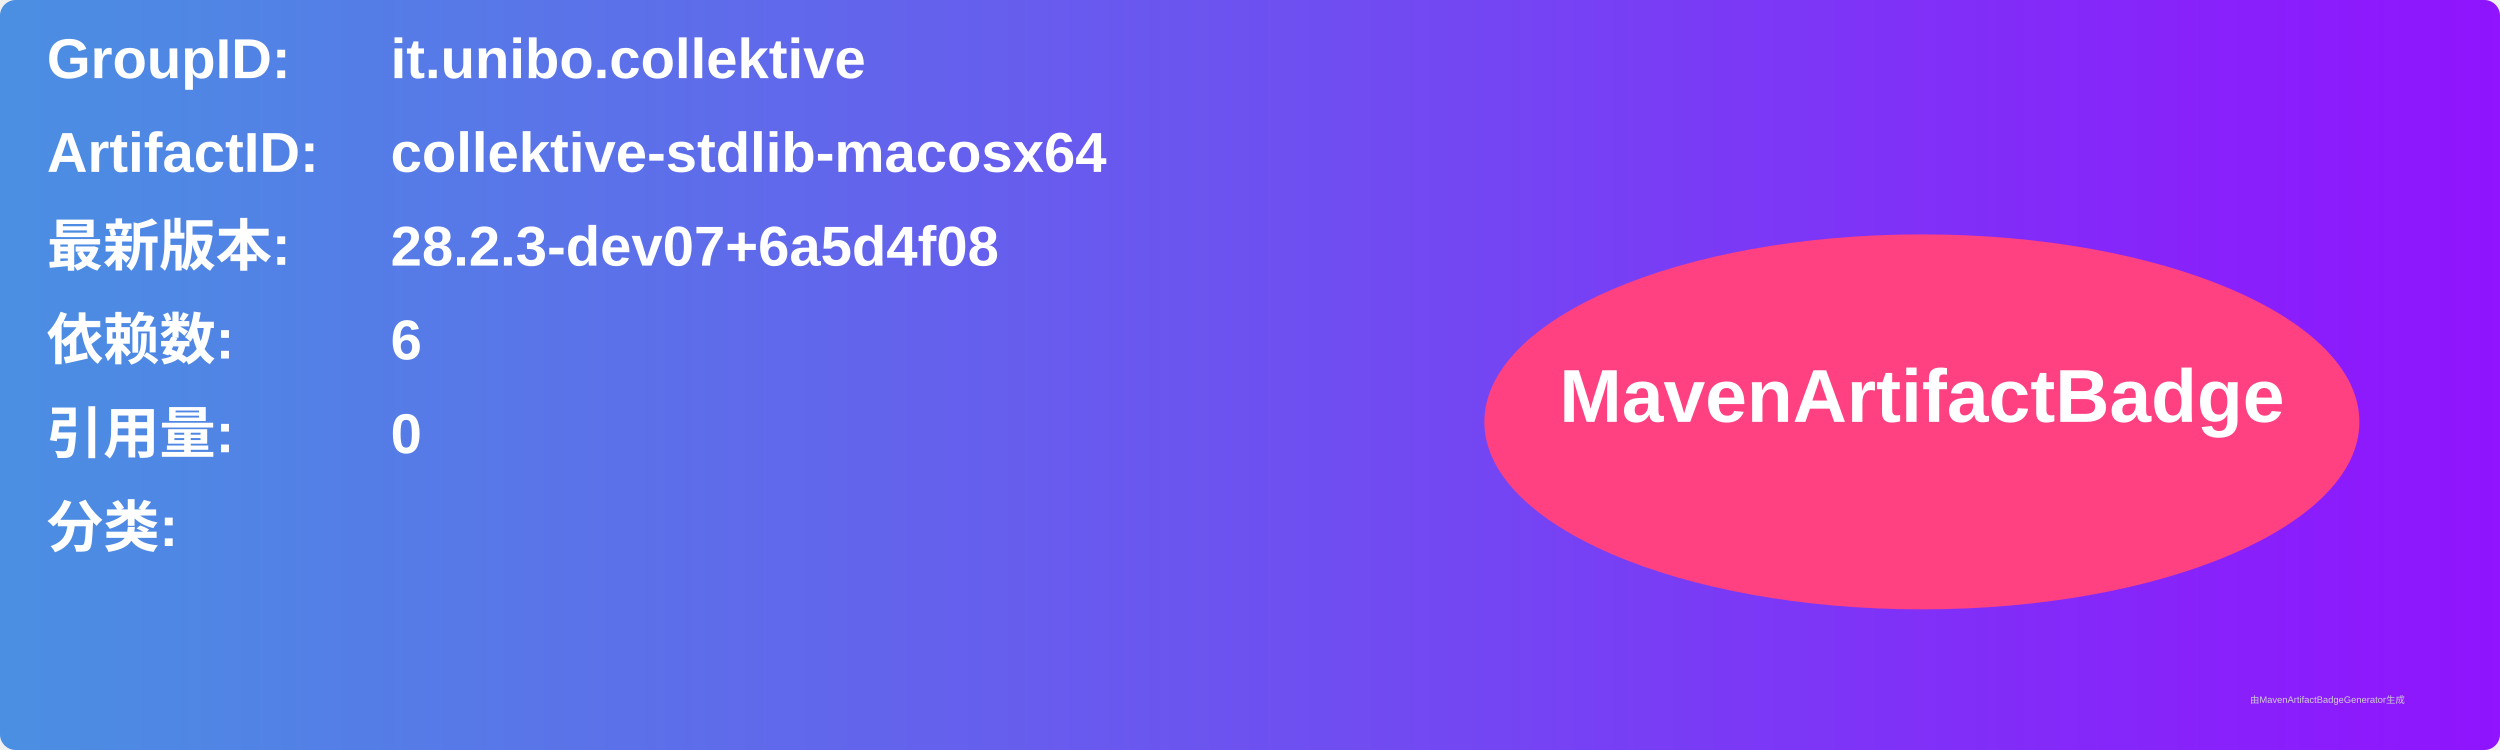
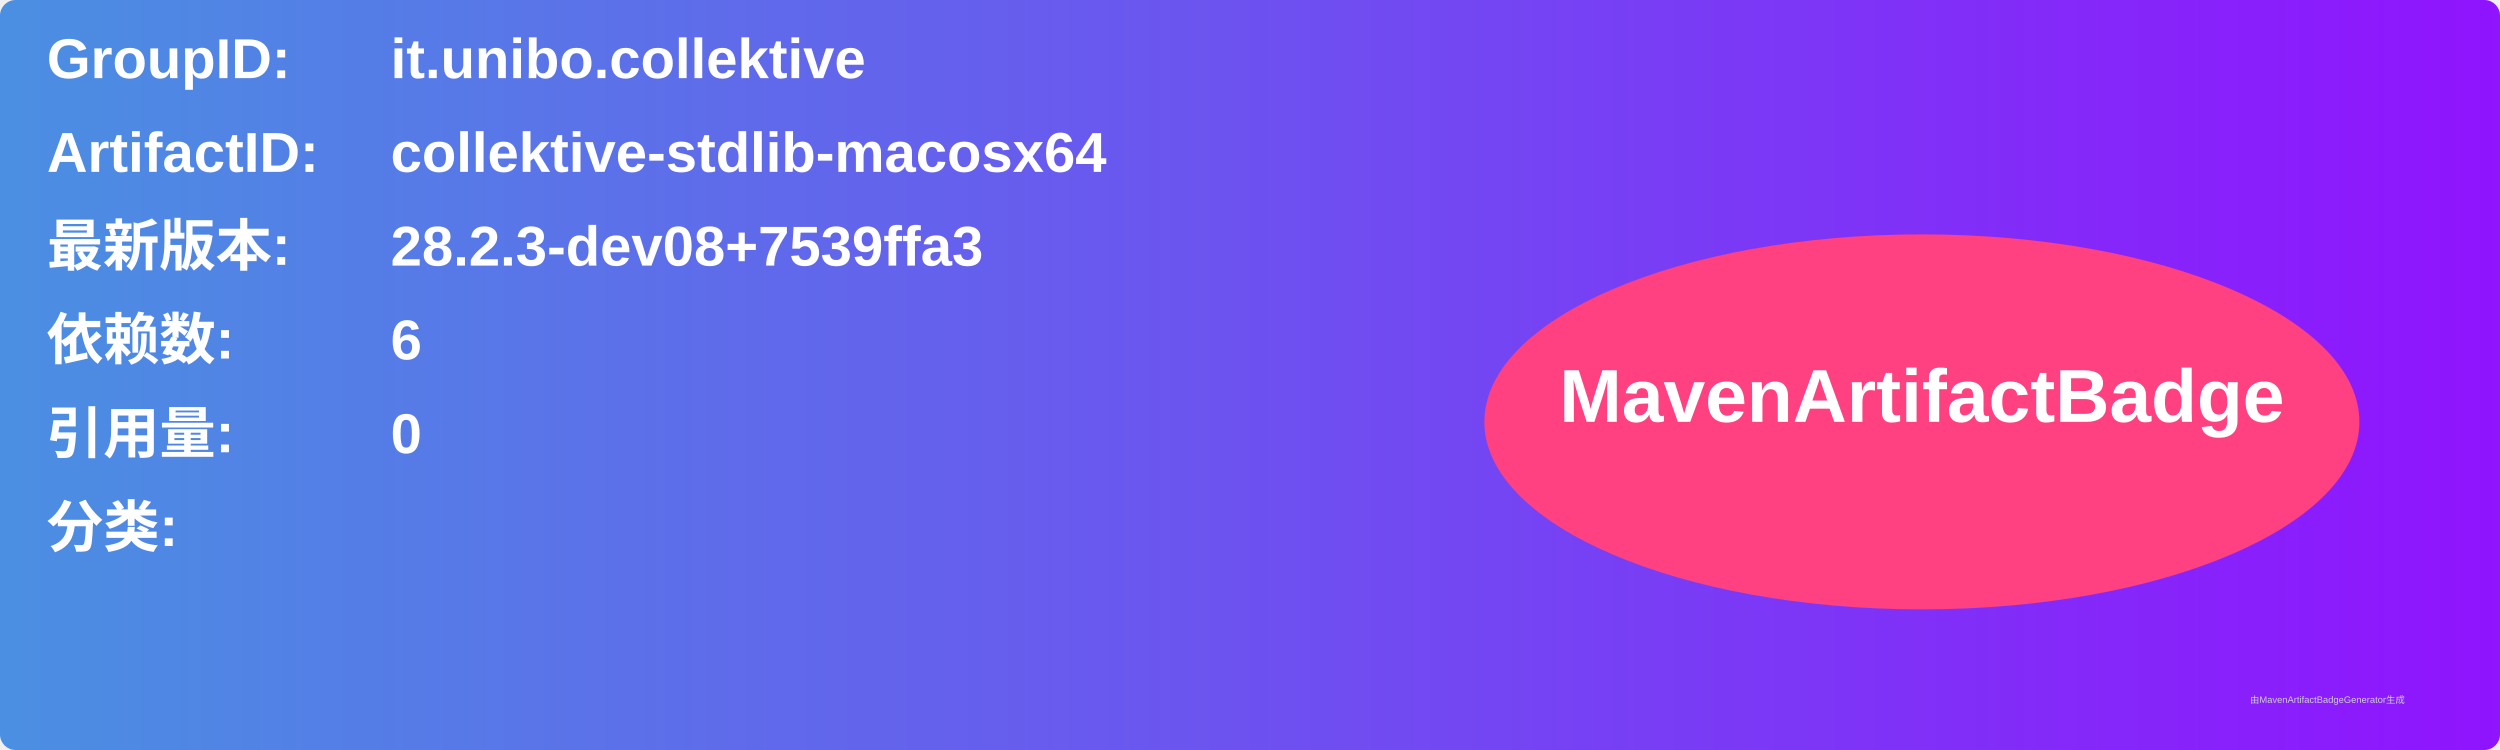
<svg xmlns="http://www.w3.org/2000/svg" width="800" height="240" viewBox="0 0 800 240">
  <linearGradient id="grad" x1="0%" y1="0%" x2="100%" y2="0%">
    <stop offset="0%" stop-color="#4a90e2" />
    <stop offset="100%" stop-color="#9013fe" />
  </linearGradient>
  <rect width="100%" height="100%" rx="5" ry="5" fill="url(#grad)" />
  <g transform="translate(15, 15)">
    <text x="0" y="10" font-family="Arial" font-size="18" fill="white" font-weight="bold" width="260">GroupID:</text>
    <text x="110" y="10" font-family="Arial" font-size="18" fill="white" font-weight="bold" width="460">it.unibo.collektive</text>
    <text x="0" y="40" font-family="Arial" font-size="18" fill="white" font-weight="bold" width="260">ArtifactID:</text>
    <text x="110" y="40" font-family="Arial" font-size="18" fill="white" font-weight="bold" width="460">collektive-stdlib-macosx64</text>
    <text x="0" y="70" font-family="Arial" font-size="18" fill="white" font-weight="bold">最新版本:</text>
    <text x="110" y="70" font-family="Arial" font-size="18" fill="white" font-weight="bold">
-       <tspan font-weight="bold">28.2.3-dev07+6a5d4f08</tspan>
+       <tspan font-weight="bold">28.2.3-dev08+7539ffa3</tspan>
    </text>
    <text x="0" y="100" font-family="Arial" font-size="18" fill="white" font-weight="bold">依赖数: </text>
    <text x="110" y="100" font-family="Arial" font-size="18" fill="white">
      <tspan font-weight="bold">6</tspan>
    </text>
    <text x="0" y="130" font-family="Arial" font-size="18" fill="white" font-weight="bold">引用量: </text>
    <text x="110" y="130" font-family="Arial" font-size="18" fill="white">
      <tspan font-weight="bold">0</tspan>
    </text>
    <text x="0" y="160" font-family="Arial" font-size="18" fill="white" font-weight="bold">分类:</text>
    <text x="10" y="190" font-family="Arial" font-size="10" fill="white">
      <tspan font-weight="bold" />
    </text>
    <ellipse cx="600" cy="120" rx="140" ry="60" fill="#ff4081" />
    <text x="600" y="120" text-anchor="middle" font-family="Arial" font-size="24" fill="white" font-weight="bold">MavenArtifactBadge</text>
  </g>
  <text x="720" y="225" font-family="Arial" font-size="3" fill="#d0d0d0">由MavenArtifactBadgeGenerator生成</text>
</svg>
